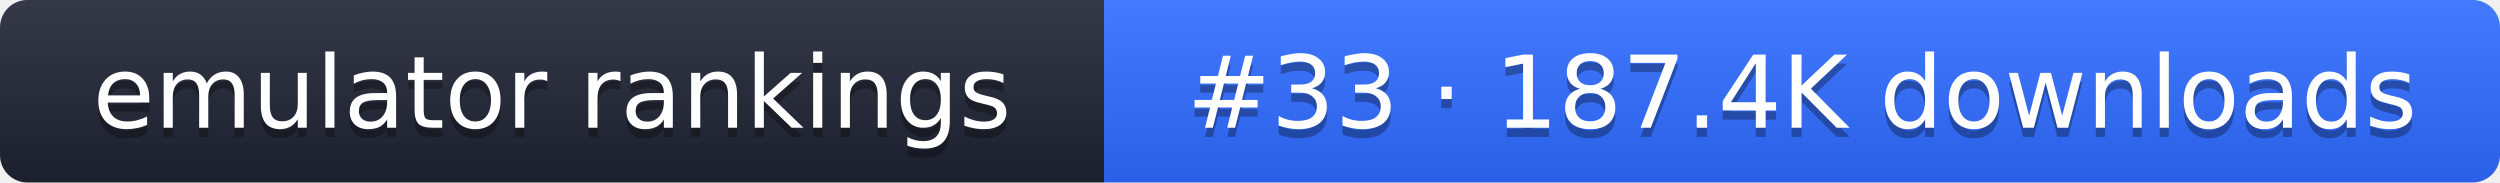
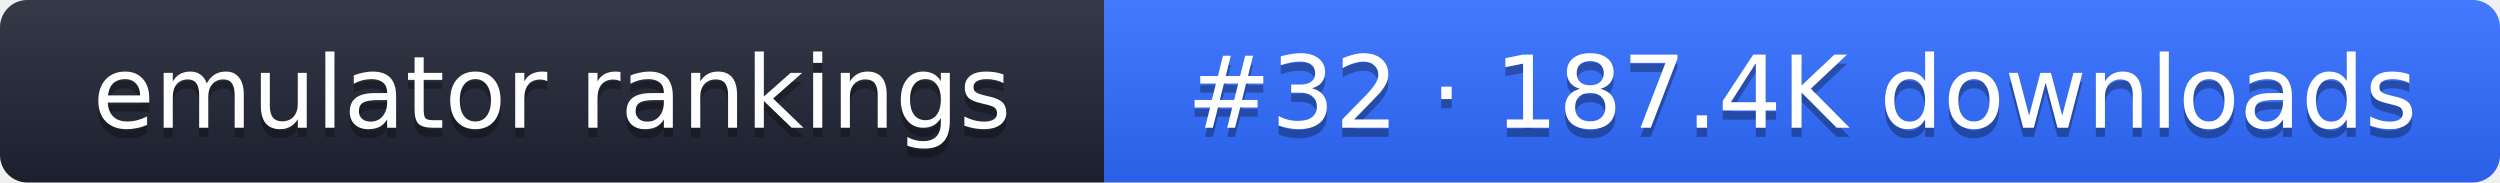
- <svg xmlns="http://www.w3.org/2000/svg" width="274" height="20" role="img" aria-label="emulator rankings: #33 · 187.4K downloads">
+ <svg xmlns="http://www.w3.org/2000/svg" width="274" height="20" role="img" aria-label="emulator rankings: #32 · 187.4K downloads">
  <linearGradient id="g" x2="0" y2="100%">
    <stop offset="0" stop-color="#fff" stop-opacity=".1" />
    <stop offset="1" stop-opacity=".1" />
  </linearGradient>
  <clipPath id="r">
    <rect width="274" height="20" rx="3" fill="#fff" />
  </clipPath>
  <g clip-path="url(#r)">
    <rect width="121" height="20" fill="#1f2433" />
    <rect x="121" width="153" height="20" fill="#2f6bff" />
    <rect width="274" height="20" fill="url(#g)" />
  </g>
  <g fill="#fff" text-anchor="middle" font-family="Verdana,DejaVu Sans,sans-serif" font-size="11">
    <text x="60.5" y="15" fill="#010101" fill-opacity=".3">emulator rankings</text>
    <text x="60.5" y="14">emulator rankings</text>
-     <text x="197.5" y="15" fill="#010101" fill-opacity=".3">#33 · 187.4K downloads</text>
-     <text x="197.5" y="14">#33 · 187.4K downloads</text>
+     <text x="197.5" y="15" fill="#010101" fill-opacity=".3">#32 · 187.4K downloads</text>
+     <text x="197.5" y="14">#32 · 187.4K downloads</text>
  </g>
</svg>
